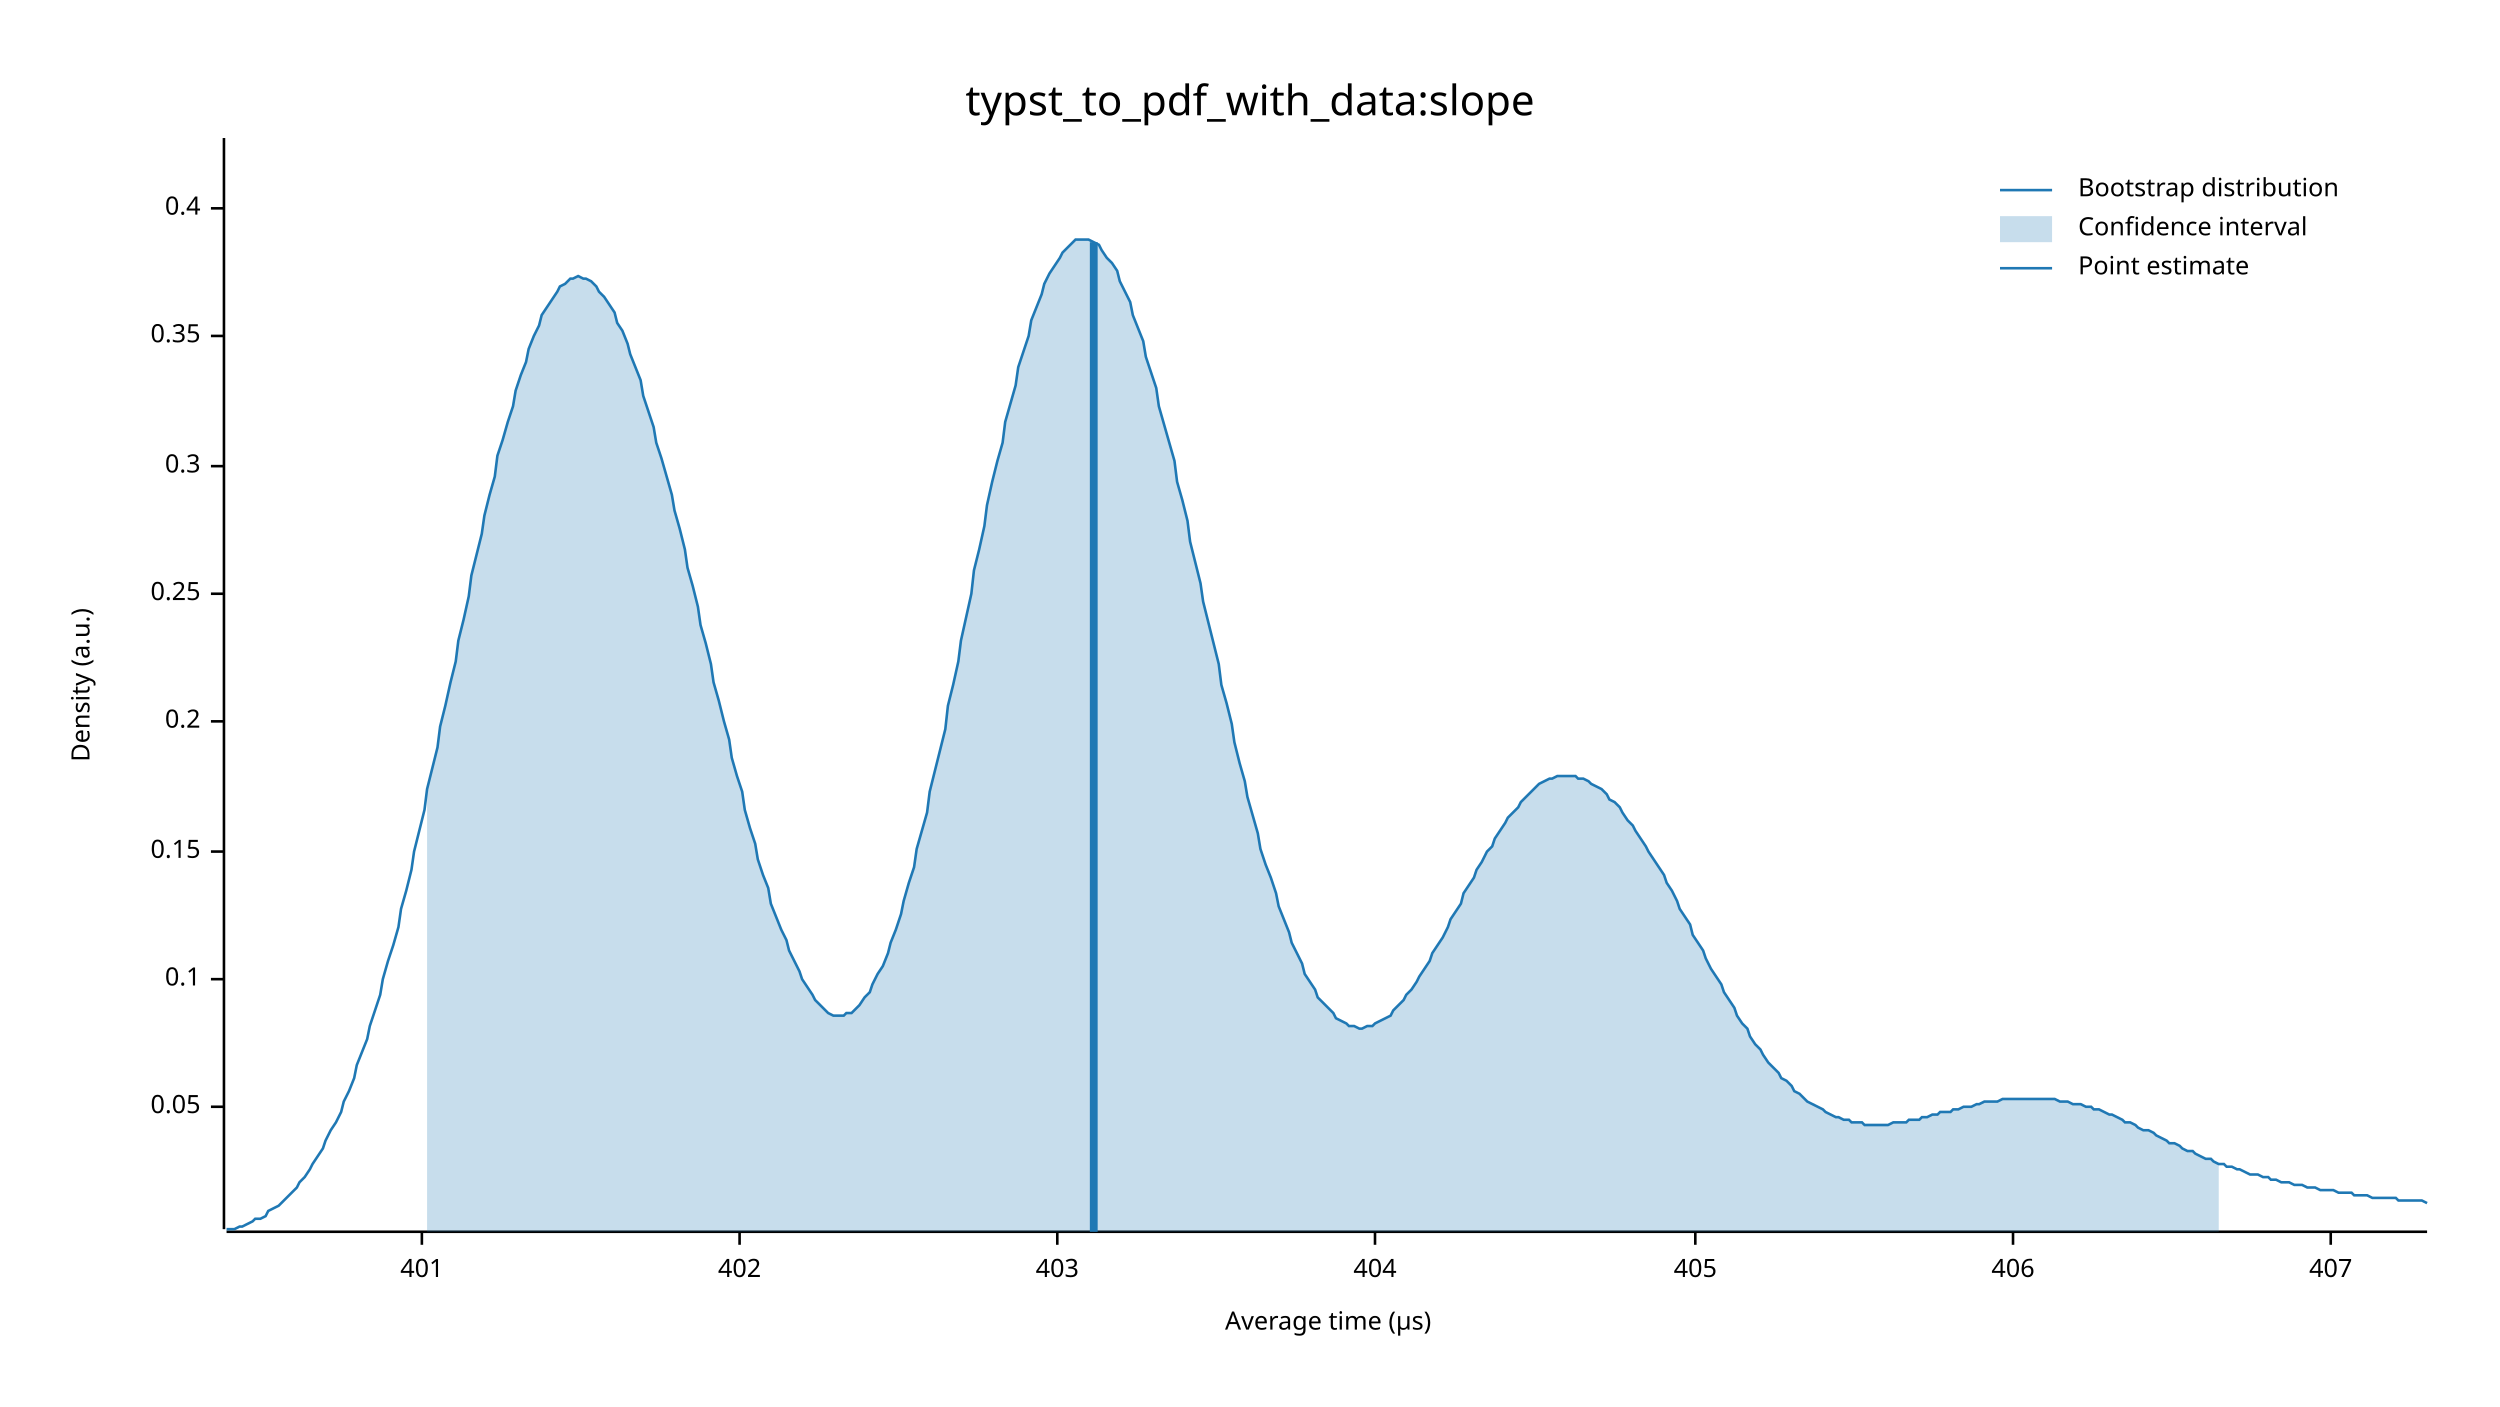
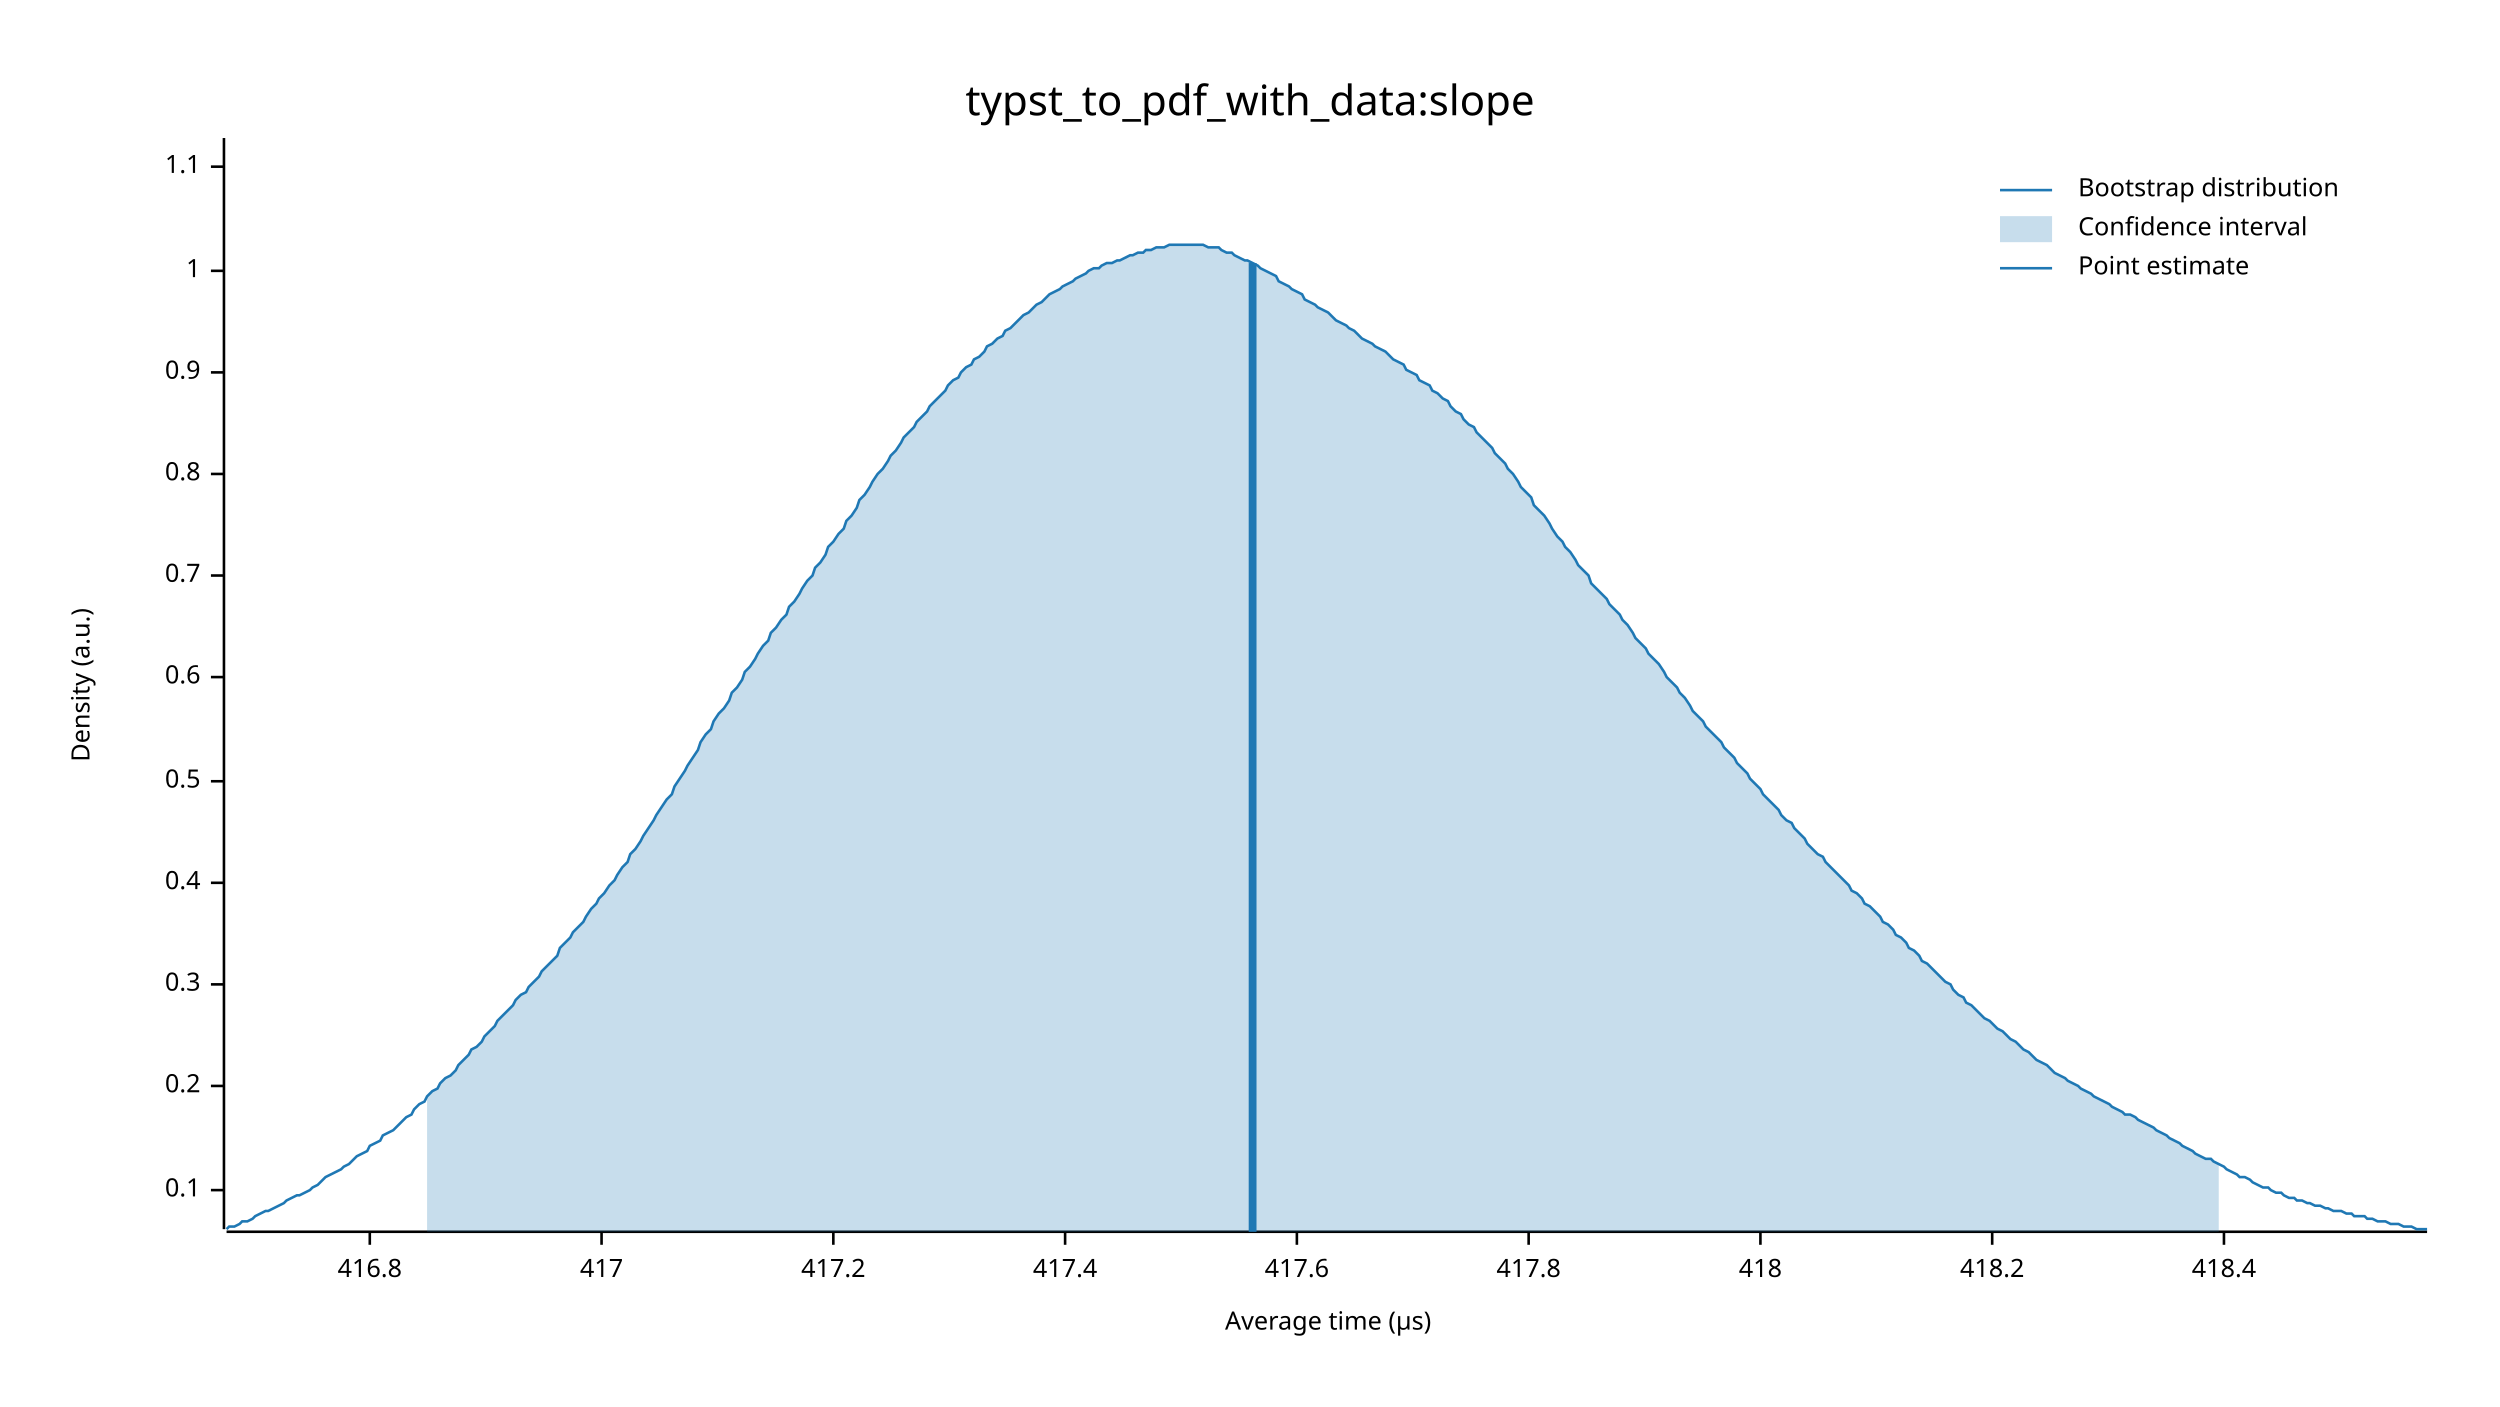
<svg xmlns="http://www.w3.org/2000/svg" width="960" height="540" viewBox="0 0 960 540">
  <text x="480" y="32" dy="0.76em" text-anchor="middle" font-family="sans-serif" font-size="16.129" opacity="1" fill="#000000">
typst_to_pdf_with_data:slope
</text>
  <text x="27" y="263" dy="0.76em" text-anchor="middle" font-family="sans-serif" font-size="9.677" opacity="1" fill="#000000" transform="rotate(270, 27, 263)">
Density (a.u.)
</text>
  <text x="510" y="513" dy="-0.5ex" text-anchor="middle" font-family="sans-serif" font-size="9.677" opacity="1" fill="#000000">
Average time (µs)
</text>
  <polyline fill="none" opacity="1" stroke="#000000" stroke-width="1" points="86,53 86,472 " />
-   <text x="77" y="425" dy="0.5ex" text-anchor="end" font-family="sans-serif" font-size="9.677" opacity="1" fill="#000000">
- 0.05
- </text>
-   <polyline fill="none" opacity="1" stroke="#000000" stroke-width="1" points="81,425 86,425 " />
-   <text x="77" y="376" dy="0.5ex" text-anchor="end" font-family="sans-serif" font-size="9.677" opacity="1" fill="#000000">
+   <text x="77" y="457" dy="0.5ex" text-anchor="end" font-family="sans-serif" font-size="9.677" opacity="1" fill="#000000">
0.1
</text>
-   <polyline fill="none" opacity="1" stroke="#000000" stroke-width="1" points="81,376 86,376 " />
-   <text x="77" y="327" dy="0.5ex" text-anchor="end" font-family="sans-serif" font-size="9.677" opacity="1" fill="#000000">
- 0.15
- </text>
-   <polyline fill="none" opacity="1" stroke="#000000" stroke-width="1" points="81,327 86,327 " />
-   <text x="77" y="277" dy="0.5ex" text-anchor="end" font-family="sans-serif" font-size="9.677" opacity="1" fill="#000000">
+   <polyline fill="none" opacity="1" stroke="#000000" stroke-width="1" points="81,457 86,457 " />
+   <text x="77" y="417" dy="0.5ex" text-anchor="end" font-family="sans-serif" font-size="9.677" opacity="1" fill="#000000">
0.2
</text>
-   <polyline fill="none" opacity="1" stroke="#000000" stroke-width="1" points="81,277 86,277 " />
-   <text x="77" y="228" dy="0.5ex" text-anchor="end" font-family="sans-serif" font-size="9.677" opacity="1" fill="#000000">
- 0.25
- </text>
-   <polyline fill="none" opacity="1" stroke="#000000" stroke-width="1" points="81,228 86,228 " />
-   <text x="77" y="179" dy="0.5ex" text-anchor="end" font-family="sans-serif" font-size="9.677" opacity="1" fill="#000000">
+   <polyline fill="none" opacity="1" stroke="#000000" stroke-width="1" points="81,417 86,417 " />
+   <text x="77" y="378" dy="0.5ex" text-anchor="end" font-family="sans-serif" font-size="9.677" opacity="1" fill="#000000">
0.3
</text>
-   <polyline fill="none" opacity="1" stroke="#000000" stroke-width="1" points="81,179 86,179 " />
-   <text x="77" y="129" dy="0.5ex" text-anchor="end" font-family="sans-serif" font-size="9.677" opacity="1" fill="#000000">
- 0.35
- </text>
-   <polyline fill="none" opacity="1" stroke="#000000" stroke-width="1" points="81,129 86,129 " />
-   <text x="77" y="80" dy="0.5ex" text-anchor="end" font-family="sans-serif" font-size="9.677" opacity="1" fill="#000000">
+   <polyline fill="none" opacity="1" stroke="#000000" stroke-width="1" points="81,378 86,378 " />
+   <text x="77" y="339" dy="0.5ex" text-anchor="end" font-family="sans-serif" font-size="9.677" opacity="1" fill="#000000">
0.4
</text>
-   <polyline fill="none" opacity="1" stroke="#000000" stroke-width="1" points="81,80 86,80 " />
+   <polyline fill="none" opacity="1" stroke="#000000" stroke-width="1" points="81,339 86,339 " />
+   <text x="77" y="300" dy="0.5ex" text-anchor="end" font-family="sans-serif" font-size="9.677" opacity="1" fill="#000000">
+ 0.5
+ </text>
+   <polyline fill="none" opacity="1" stroke="#000000" stroke-width="1" points="81,300 86,300 " />
+   <text x="77" y="260" dy="0.5ex" text-anchor="end" font-family="sans-serif" font-size="9.677" opacity="1" fill="#000000">
+ 0.6
+ </text>
+   <polyline fill="none" opacity="1" stroke="#000000" stroke-width="1" points="81,260 86,260 " />
+   <text x="77" y="221" dy="0.5ex" text-anchor="end" font-family="sans-serif" font-size="9.677" opacity="1" fill="#000000">
+ 0.7
+ </text>
+   <polyline fill="none" opacity="1" stroke="#000000" stroke-width="1" points="81,221 86,221 " />
+   <text x="77" y="182" dy="0.5ex" text-anchor="end" font-family="sans-serif" font-size="9.677" opacity="1" fill="#000000">
+ 0.8
+ </text>
+   <polyline fill="none" opacity="1" stroke="#000000" stroke-width="1" points="81,182 86,182 " />
+   <text x="77" y="143" dy="0.5ex" text-anchor="end" font-family="sans-serif" font-size="9.677" opacity="1" fill="#000000">
+ 0.9
+ </text>
+   <polyline fill="none" opacity="1" stroke="#000000" stroke-width="1" points="81,143 86,143 " />
+   <text x="77" y="104" dy="0.5ex" text-anchor="end" font-family="sans-serif" font-size="9.677" opacity="1" fill="#000000">
+ 1
+ </text>
+   <polyline fill="none" opacity="1" stroke="#000000" stroke-width="1" points="81,104 86,104 " />
+   <text x="77" y="64" dy="0.5ex" text-anchor="end" font-family="sans-serif" font-size="9.677" opacity="1" fill="#000000">
+ 1.1
+ </text>
+   <polyline fill="none" opacity="1" stroke="#000000" stroke-width="1" points="81,64 86,64 " />
  <polyline fill="none" opacity="1" stroke="#000000" stroke-width="1" points="87,473 932,473 " />
-   <text x="162" y="483" dy="0.76em" text-anchor="middle" font-family="sans-serif" font-size="9.677" opacity="1" fill="#000000">
- 401
+   <text x="142" y="483" dy="0.76em" text-anchor="middle" font-family="sans-serif" font-size="9.677" opacity="1" fill="#000000">
+ 416.8
</text>
-   <polyline fill="none" opacity="1" stroke="#000000" stroke-width="1" points="162,473 162,478 " />
-   <text x="284" y="483" dy="0.76em" text-anchor="middle" font-family="sans-serif" font-size="9.677" opacity="1" fill="#000000">
- 402
+   <polyline fill="none" opacity="1" stroke="#000000" stroke-width="1" points="142,473 142,478 " />
+   <text x="231" y="483" dy="0.76em" text-anchor="middle" font-family="sans-serif" font-size="9.677" opacity="1" fill="#000000">
+ 417
</text>
-   <polyline fill="none" opacity="1" stroke="#000000" stroke-width="1" points="284,473 284,478 " />
-   <text x="406" y="483" dy="0.76em" text-anchor="middle" font-family="sans-serif" font-size="9.677" opacity="1" fill="#000000">
- 403
+   <polyline fill="none" opacity="1" stroke="#000000" stroke-width="1" points="231,473 231,478 " />
+   <text x="320" y="483" dy="0.76em" text-anchor="middle" font-family="sans-serif" font-size="9.677" opacity="1" fill="#000000">
+ 417.2
</text>
-   <polyline fill="none" opacity="1" stroke="#000000" stroke-width="1" points="406,473 406,478 " />
-   <text x="528" y="483" dy="0.76em" text-anchor="middle" font-family="sans-serif" font-size="9.677" opacity="1" fill="#000000">
- 404
+   <polyline fill="none" opacity="1" stroke="#000000" stroke-width="1" points="320,473 320,478 " />
+   <text x="409" y="483" dy="0.76em" text-anchor="middle" font-family="sans-serif" font-size="9.677" opacity="1" fill="#000000">
+ 417.4
</text>
-   <polyline fill="none" opacity="1" stroke="#000000" stroke-width="1" points="528,473 528,478 " />
-   <text x="651" y="483" dy="0.76em" text-anchor="middle" font-family="sans-serif" font-size="9.677" opacity="1" fill="#000000">
- 405
+   <polyline fill="none" opacity="1" stroke="#000000" stroke-width="1" points="409,473 409,478 " />
+   <text x="498" y="483" dy="0.76em" text-anchor="middle" font-family="sans-serif" font-size="9.677" opacity="1" fill="#000000">
+ 417.6
</text>
-   <polyline fill="none" opacity="1" stroke="#000000" stroke-width="1" points="651,473 651,478 " />
-   <text x="773" y="483" dy="0.76em" text-anchor="middle" font-family="sans-serif" font-size="9.677" opacity="1" fill="#000000">
- 406
+   <polyline fill="none" opacity="1" stroke="#000000" stroke-width="1" points="498,473 498,478 " />
+   <text x="587" y="483" dy="0.76em" text-anchor="middle" font-family="sans-serif" font-size="9.677" opacity="1" fill="#000000">
+ 417.8
</text>
-   <polyline fill="none" opacity="1" stroke="#000000" stroke-width="1" points="773,473 773,478 " />
-   <text x="895" y="483" dy="0.76em" text-anchor="middle" font-family="sans-serif" font-size="9.677" opacity="1" fill="#000000">
- 407
+   <polyline fill="none" opacity="1" stroke="#000000" stroke-width="1" points="587,473 587,478 " />
+   <text x="676" y="483" dy="0.76em" text-anchor="middle" font-family="sans-serif" font-size="9.677" opacity="1" fill="#000000">
+ 418
</text>
-   <polyline fill="none" opacity="1" stroke="#000000" stroke-width="1" points="895,473 895,478 " />
-   <polyline fill="none" opacity="1" stroke="#1F78B4" stroke-width="1" points="87,472 88,472 90,472 92,471 93,471 95,470 97,469 98,468 100,468 102,467 103,465 105,464 107,463 109,461 110,460 112,458 114,456 115,454 117,452 119,449 120,447 122,444 124,441 125,438 127,434 129,431 131,427 132,423 134,419 136,414 137,409 139,404 141,399 142,394 144,388 146,382 147,376 149,369 151,363 153,356 154,349 156,342 158,334 159,327 161,319 163,311 164,303 166,295 168,287 169,279 171,271 173,262 175,254 176,246 178,238 180,229 181,221 183,213 185,205 186,198 188,190 190,183 191,175 193,169 195,162 197,156 198,150 200,144 202,139 203,134 205,129 207,125 208,121 210,118 212,115 214,112 215,110 217,109 219,107 220,107 222,106 224,107 225,107 227,108 229,110 230,112 232,114 234,117 236,120 237,124 239,127 241,132 242,136 244,141 246,146 247,152 249,158 251,164 252,170 254,176 256,183 258,190 259,196 261,203 263,211 264,218 266,225 268,233 269,240 271,247 273,255 274,262 276,269 278,277 280,284 281,291 283,298 285,304 286,311 288,318 290,324 291,330 293,336 295,341 296,347 298,352 300,357 302,361 303,365 305,369 307,373 308,376 310,379 312,382 313,384 315,386 317,388 318,389 320,390 322,390 324,390 325,389 327,389 329,387 330,386 332,383 334,381 335,378 337,374 339,371 341,366 342,362 344,357 346,351 347,346 349,339 351,333 352,326 354,319 356,312 357,304 359,296 361,288 363,280 364,271 366,263 368,254 369,246 371,237 373,228 374,219 376,211 378,202 379,194 381,185 383,177 385,170 386,162 388,155 390,148 391,141 393,135 395,129 396,123 398,118 400,113 401,109 403,105 405,102 407,99 408,97 410,95 412,93 413,92 415,92 417,92 418,92 420,93 422,94 423,96 425,99 427,101 429,104 430,108 432,112 434,116 435,121 437,126 439,131 440,137 442,143 444,149 445,156 447,163 449,170 451,177 452,185 454,192 456,200 457,208 459,216 461,224 462,231 464,239 466,247 468,255 469,263 471,270 473,278 474,285 476,293 478,300 479,306 481,313 483,320 484,326 486,332 488,337 490,343 491,348 493,353 495,358 496,362 498,366 500,370 501,374 503,377 505,380 506,383 508,385 510,387 512,389 513,391 515,392 517,393 518,394 520,394 522,395 523,395 525,394 527,394 528,393 530,392 532,391 534,390 535,388 537,386 539,384 540,382 542,380 544,377 545,375 547,372 549,369 550,366 552,363 554,360 556,356 557,353 559,350 561,347 562,343 564,340 566,337 567,334 569,331 571,327 573,325 574,322 576,319 578,316 579,314 581,312 583,310 584,308 586,306 588,304 589,303 591,301 593,300 595,299 596,299 598,298 600,298 601,298 603,298 605,298 606,299 608,299 610,300 611,301 613,302 615,303 617,305 618,307 620,308 622,310 623,312 625,315 627,317 628,319 630,322 632,325 633,327 635,330 637,333 639,336 640,339 642,342 644,346 645,349 647,352 649,355 650,359 652,362 654,365 655,368 657,372 659,375 661,378 662,381 664,384 666,387 667,390 669,393 671,395 672,398 674,401 676,403 677,405 679,408 681,410 683,412 684,414 686,415 688,417 689,419 691,420 693,422 694,423 696,424 698,425 700,426 701,427 703,428 705,429 706,429 708,430 710,430 711,431 713,431 715,431 716,432 718,432 720,432 722,432 723,432 725,432 727,431 728,431 730,431 732,431 733,430 735,430 737,430 738,429 740,429 742,428 744,428 745,427 747,427 749,427 750,426 752,426 754,425 755,425 757,425 759,424 760,424 762,423 764,423 766,423 767,423 769,422 771,422 772,422 774,422 776,422 777,422 779,422 781,422 782,422 784,422 786,422 788,422 789,422 791,423 793,423 794,423 796,424 798,424 799,424 801,425 803,425 804,426 806,426 808,427 810,428 811,428 813,429 815,430 816,431 818,431 820,432 821,433 823,434 825,434 827,435 828,436 830,437 832,438 833,439 835,439 837,440 838,441 840,442 842,442 843,443 845,444 847,445 849,445 850,446 852,447 854,447 855,448 857,448 859,449 860,449 862,450 864,451 865,451 867,451 869,452 871,452 872,453 874,453 876,454 877,454 879,454 881,455 882,455 884,455 886,456 887,456 889,456 891,457 893,457 894,457 896,457 898,458 899,458 901,458 903,458 904,459 906,459 908,459 909,459 911,460 913,460 915,460 916,460 918,460 920,460 921,461 923,461 925,461 926,461 928,461 930,461 932,462 " />
-   <polygon opacity="0.25" fill="#1F78B4" points="164,303 166,295 168,287 169,279 171,271 173,262 175,254 176,246 178,238 180,229 181,221 183,213 185,205 186,198 188,190 190,183 191,175 193,169 195,162 197,156 198,150 200,144 202,139 203,134 205,129 207,125 208,121 210,118 212,115 214,112 215,110 217,109 219,107 220,107 222,106 224,107 225,107 227,108 229,110 230,112 232,114 234,117 236,120 237,124 239,127 241,132 242,136 244,141 246,146 247,152 249,158 251,164 252,170 254,176 256,183 258,190 259,196 261,203 263,211 264,218 266,225 268,233 269,240 271,247 273,255 274,262 276,269 278,277 280,284 281,291 283,298 285,304 286,311 288,318 290,324 291,330 293,336 295,341 296,347 298,352 300,357 302,361 303,365 305,369 307,373 308,376 310,379 312,382 313,384 315,386 317,388 318,389 320,390 322,390 324,390 325,389 327,389 329,387 330,386 332,383 334,381 335,378 337,374 339,371 341,366 342,362 344,357 346,351 347,346 349,339 351,333 352,326 354,319 356,312 357,304 359,296 361,288 363,280 364,271 366,263 368,254 369,246 371,237 373,228 374,219 376,211 378,202 379,194 381,185 383,177 385,170 386,162 388,155 390,148 391,141 393,135 395,129 396,123 398,118 400,113 401,109 403,105 405,102 407,99 408,97 410,95 412,93 413,92 415,92 417,92 418,92 420,93 422,94 423,96 425,99 427,101 429,104 430,108 432,112 434,116 435,121 437,126 439,131 440,137 442,143 444,149 445,156 447,163 449,170 451,177 452,185 454,192 456,200 457,208 459,216 461,224 462,231 464,239 466,247 468,255 469,263 471,270 473,278 474,285 476,293 478,300 479,306 481,313 483,320 484,326 486,332 488,337 490,343 491,348 493,353 495,358 496,362 498,366 500,370 501,374 503,377 505,380 506,383 508,385 510,387 512,389 513,391 515,392 517,393 518,394 520,394 522,395 523,395 525,394 527,394 528,393 530,392 532,391 534,390 535,388 537,386 539,384 540,382 542,380 544,377 545,375 547,372 549,369 550,366 552,363 554,360 556,356 557,353 559,350 561,347 562,343 564,340 566,337 567,334 569,331 571,327 573,325 574,322 576,319 578,316 579,314 581,312 583,310 584,308 586,306 588,304 589,303 591,301 593,300 595,299 596,299 598,298 600,298 601,298 603,298 605,298 606,299 608,299 610,300 611,301 613,302 615,303 617,305 618,307 620,308 622,310 623,312 625,315 627,317 628,319 630,322 632,325 633,327 635,330 637,333 639,336 640,339 642,342 644,346 645,349 647,352 649,355 650,359 652,362 654,365 655,368 657,372 659,375 661,378 662,381 664,384 666,387 667,390 669,393 671,395 672,398 674,401 676,403 677,405 679,408 681,410 683,412 684,414 686,415 688,417 689,419 691,420 693,422 694,423 696,424 698,425 700,426 701,427 703,428 705,429 706,429 708,430 710,430 711,431 713,431 715,431 716,432 718,432 720,432 722,432 723,432 725,432 727,431 728,431 730,431 732,431 733,430 735,430 737,430 738,429 740,429 742,428 744,428 745,427 747,427 749,427 750,426 752,426 754,425 755,425 757,425 759,424 760,424 762,423 764,423 766,423 767,423 769,422 771,422 772,422 774,422 776,422 777,422 779,422 781,422 782,422 784,422 786,422 788,422 789,422 791,423 793,423 794,423 796,424 798,424 799,424 801,425 803,425 804,426 806,426 808,427 810,428 811,428 813,429 815,430 816,431 818,431 820,432 821,433 823,434 825,434 827,435 828,436 830,437 832,438 833,439 835,439 837,440 838,441 840,442 842,442 843,443 845,444 847,445 849,445 850,446 852,447 852,473 164,473 " />
-   <polyline fill="none" opacity="1" stroke="#1F78B4" stroke-width="3" points="420,473 420,93 " />
+   <polyline fill="none" opacity="1" stroke="#000000" stroke-width="1" points="676,473 676,478 " />
+   <text x="765" y="483" dy="0.76em" text-anchor="middle" font-family="sans-serif" font-size="9.677" opacity="1" fill="#000000">
+ 418.2
+ </text>
+   <polyline fill="none" opacity="1" stroke="#000000" stroke-width="1" points="765,473 765,478 " />
+   <text x="854" y="483" dy="0.76em" text-anchor="middle" font-family="sans-serif" font-size="9.677" opacity="1" fill="#000000">
+ 418.4
+ </text>
+   <polyline fill="none" opacity="1" stroke="#000000" stroke-width="1" points="854,473 854,478 " />
+   <polyline fill="none" opacity="1" stroke="#1F78B4" stroke-width="1" points="87,472 88,471 90,471 92,470 93,469 95,469 97,468 98,467 100,466 102,465 103,465 105,464 107,463 109,462 110,461 112,460 114,459 115,459 117,458 119,457 120,456 122,455 124,453 125,452 127,451 129,450 131,449 132,448 134,447 136,445 137,444 139,443 141,442 142,440 144,439 146,438 147,436 149,435 151,434 153,432 154,431 156,429 158,428 159,426 161,424 163,423 164,421 166,419 168,418 169,416 171,414 173,413 175,411 176,409 178,407 180,405 181,403 183,402 185,400 186,398 188,396 190,394 191,392 193,390 195,388 197,386 198,384 200,382 202,381 203,379 205,377 207,375 208,373 210,371 212,369 214,367 215,364 217,362 219,360 220,358 222,356 224,354 225,352 227,349 229,347 230,345 232,343 234,340 236,338 237,336 239,333 241,331 242,328 244,326 246,323 247,321 249,318 251,315 252,313 254,310 256,307 258,305 259,302 261,299 263,296 264,294 266,291 268,288 269,285 271,282 273,280 274,277 276,274 278,272 280,269 281,266 283,264 285,261 286,258 288,256 290,253 291,251 293,248 295,246 296,243 298,241 300,238 302,236 303,233 305,231 307,228 308,226 310,223 312,221 313,218 315,216 317,213 318,210 320,208 322,205 324,203 325,200 327,198 329,195 330,192 332,190 334,187 335,185 337,182 339,180 341,177 342,175 344,173 346,170 347,168 349,166 351,164 352,162 354,160 356,158 357,156 359,154 361,152 363,150 364,148 366,146 368,145 369,143 371,141 373,140 374,138 376,137 378,135 379,133 381,132 383,130 385,129 386,127 388,126 390,124 391,123 393,121 395,120 396,119 398,117 400,116 401,115 403,113 405,112 407,111 408,110 410,109 412,108 413,107 415,106 417,105 418,104 420,103 422,103 423,102 425,101 427,101 429,100 430,100 432,99 434,98 435,98 437,97 439,97 440,96 442,96 444,95 445,95 447,95 449,94 451,94 452,94 454,94 456,94 457,94 459,94 461,94 462,94 464,95 466,95 468,95 469,96 471,97 473,97 474,98 476,99 478,100 479,100 481,101 483,102 484,103 486,104 488,105 490,106 491,108 493,109 495,110 496,111 498,112 500,113 501,115 503,116 505,117 506,118 508,119 510,120 512,122 513,123 515,124 517,125 518,126 520,127 522,129 523,130 525,131 527,132 528,133 530,134 532,135 534,137 535,138 537,139 539,140 540,142 542,143 544,144 545,146 547,147 549,148 550,150 552,151 554,153 556,154 557,156 559,158 561,159 562,161 564,163 566,164 567,166 569,168 571,170 573,172 574,174 576,176 578,178 579,180 581,182 583,185 584,187 586,189 588,191 589,194 591,196 593,198 595,201 596,203 598,206 600,208 601,210 603,212 605,215 606,217 608,219 610,221 611,224 613,226 615,228 617,230 618,232 620,234 622,236 623,238 625,240 627,243 628,245 630,247 632,249 633,251 635,253 637,255 639,258 640,260 642,262 644,264 645,266 647,268 649,271 650,273 652,275 654,277 655,279 657,281 659,283 661,285 662,287 664,289 666,291 667,293 669,295 671,297 672,299 674,301 676,303 677,305 679,307 681,309 683,311 684,313 686,315 688,316 689,318 691,320 693,322 694,324 696,326 698,328 700,329 701,331 703,333 705,335 706,336 708,338 710,340 711,342 713,343 715,345 716,347 718,348 720,350 722,352 723,354 725,355 727,357 728,359 730,360 732,362 733,364 735,365 737,367 738,369 740,370 742,372 744,374 745,375 747,377 749,378 750,380 752,382 754,383 755,385 757,386 759,388 760,389 762,391 764,392 766,394 767,395 769,396 771,398 772,399 774,400 776,402 777,403 779,404 781,406 782,407 784,408 786,409 788,411 789,412 791,413 793,414 794,415 796,416 798,417 799,418 801,419 803,420 804,421 806,422 808,423 810,424 811,425 813,426 815,427 816,428 818,428 820,429 821,430 823,431 825,432 827,433 828,434 830,435 832,436 833,437 835,438 837,439 838,440 840,441 842,442 843,443 845,444 847,445 849,445 850,446 852,447 854,448 855,449 857,450 859,451 860,452 862,452 864,453 865,454 867,455 869,456 871,456 872,457 874,458 876,458 877,459 879,460 881,460 882,461 884,461 886,462 887,462 889,463 891,463 893,464 894,464 896,465 898,465 899,465 901,466 903,466 904,467 906,467 908,467 909,468 911,468 913,469 915,469 916,469 918,470 920,470 921,470 923,471 925,471 926,471 928,472 930,472 932,472 " />
+   <polygon opacity="0.25" fill="#1F78B4" points="164,421 166,419 168,418 169,416 171,414 173,413 175,411 176,409 178,407 180,405 181,403 183,402 185,400 186,398 188,396 190,394 191,392 193,390 195,388 197,386 198,384 200,382 202,381 203,379 205,377 207,375 208,373 210,371 212,369 214,367 215,364 217,362 219,360 220,358 222,356 224,354 225,352 227,349 229,347 230,345 232,343 234,340 236,338 237,336 239,333 241,331 242,328 244,326 246,323 247,321 249,318 251,315 252,313 254,310 256,307 258,305 259,302 261,299 263,296 264,294 266,291 268,288 269,285 271,282 273,280 274,277 276,274 278,272 280,269 281,266 283,264 285,261 286,258 288,256 290,253 291,251 293,248 295,246 296,243 298,241 300,238 302,236 303,233 305,231 307,228 308,226 310,223 312,221 313,218 315,216 317,213 318,210 320,208 322,205 324,203 325,200 327,198 329,195 330,192 332,190 334,187 335,185 337,182 339,180 341,177 342,175 344,173 346,170 347,168 349,166 351,164 352,162 354,160 356,158 357,156 359,154 361,152 363,150 364,148 366,146 368,145 369,143 371,141 373,140 374,138 376,137 378,135 379,133 381,132 383,130 385,129 386,127 388,126 390,124 391,123 393,121 395,120 396,119 398,117 400,116 401,115 403,113 405,112 407,111 408,110 410,109 412,108 413,107 415,106 417,105 418,104 420,103 422,103 423,102 425,101 427,101 429,100 430,100 432,99 434,98 435,98 437,97 439,97 440,96 442,96 444,95 445,95 447,95 449,94 451,94 452,94 454,94 456,94 457,94 459,94 461,94 462,94 464,95 466,95 468,95 469,96 471,97 473,97 474,98 476,99 478,100 479,100 481,101 483,102 484,103 486,104 488,105 490,106 491,108 493,109 495,110 496,111 498,112 500,113 501,115 503,116 505,117 506,118 508,119 510,120 512,122 513,123 515,124 517,125 518,126 520,127 522,129 523,130 525,131 527,132 528,133 530,134 532,135 534,137 535,138 537,139 539,140 540,142 542,143 544,144 545,146 547,147 549,148 550,150 552,151 554,153 556,154 557,156 559,158 561,159 562,161 564,163 566,164 567,166 569,168 571,170 573,172 574,174 576,176 578,178 579,180 581,182 583,185 584,187 586,189 588,191 589,194 591,196 593,198 595,201 596,203 598,206 600,208 601,210 603,212 605,215 606,217 608,219 610,221 611,224 613,226 615,228 617,230 618,232 620,234 622,236 623,238 625,240 627,243 628,245 630,247 632,249 633,251 635,253 637,255 639,258 640,260 642,262 644,264 645,266 647,268 649,271 650,273 652,275 654,277 655,279 657,281 659,283 661,285 662,287 664,289 666,291 667,293 669,295 671,297 672,299 674,301 676,303 677,305 679,307 681,309 683,311 684,313 686,315 688,316 689,318 691,320 693,322 694,324 696,326 698,328 700,329 701,331 703,333 705,335 706,336 708,338 710,340 711,342 713,343 715,345 716,347 718,348 720,350 722,352 723,354 725,355 727,357 728,359 730,360 732,362 733,364 735,365 737,367 738,369 740,370 742,372 744,374 745,375 747,377 749,378 750,380 752,382 754,383 755,385 757,386 759,388 760,389 762,391 764,392 766,394 767,395 769,396 771,398 772,399 774,400 776,402 777,403 779,404 781,406 782,407 784,408 786,409 788,411 789,412 791,413 793,414 794,415 796,416 798,417 799,418 801,419 803,420 804,421 806,422 808,423 810,424 811,425 813,426 815,427 816,428 818,428 820,429 821,430 823,431 825,432 827,433 828,434 830,435 832,436 833,437 835,438 837,439 838,440 840,441 842,442 843,443 845,444 847,445 849,445 850,446 852,447 852,473 164,473 " />
+   <polyline fill="none" opacity="1" stroke="#1F78B4" stroke-width="3" points="481,473 481,101 " />
  <text x="798" y="68" dy="0.76em" text-anchor="start" font-family="sans-serif" font-size="9.677" opacity="1" fill="#000000">
Bootstrap distribution
</text>
  <text x="798" y="83" dy="0.76em" text-anchor="start" font-family="sans-serif" font-size="9.677" opacity="1" fill="#000000">
Confidence interval
</text>
  <text x="798" y="98" dy="0.76em" text-anchor="start" font-family="sans-serif" font-size="9.677" opacity="1" fill="#000000">
Point estimate
</text>
  <polyline fill="none" opacity="1" stroke="#1F78B4" stroke-width="1" points="768,73 788,73 " />
  <rect x="768" y="83" width="20" height="10" opacity="0.25" fill="#1F78B4" stroke="none" />
  <polyline fill="none" opacity="1" stroke="#1F78B4" stroke-width="1" points="768,103 788,103 " />
</svg>
